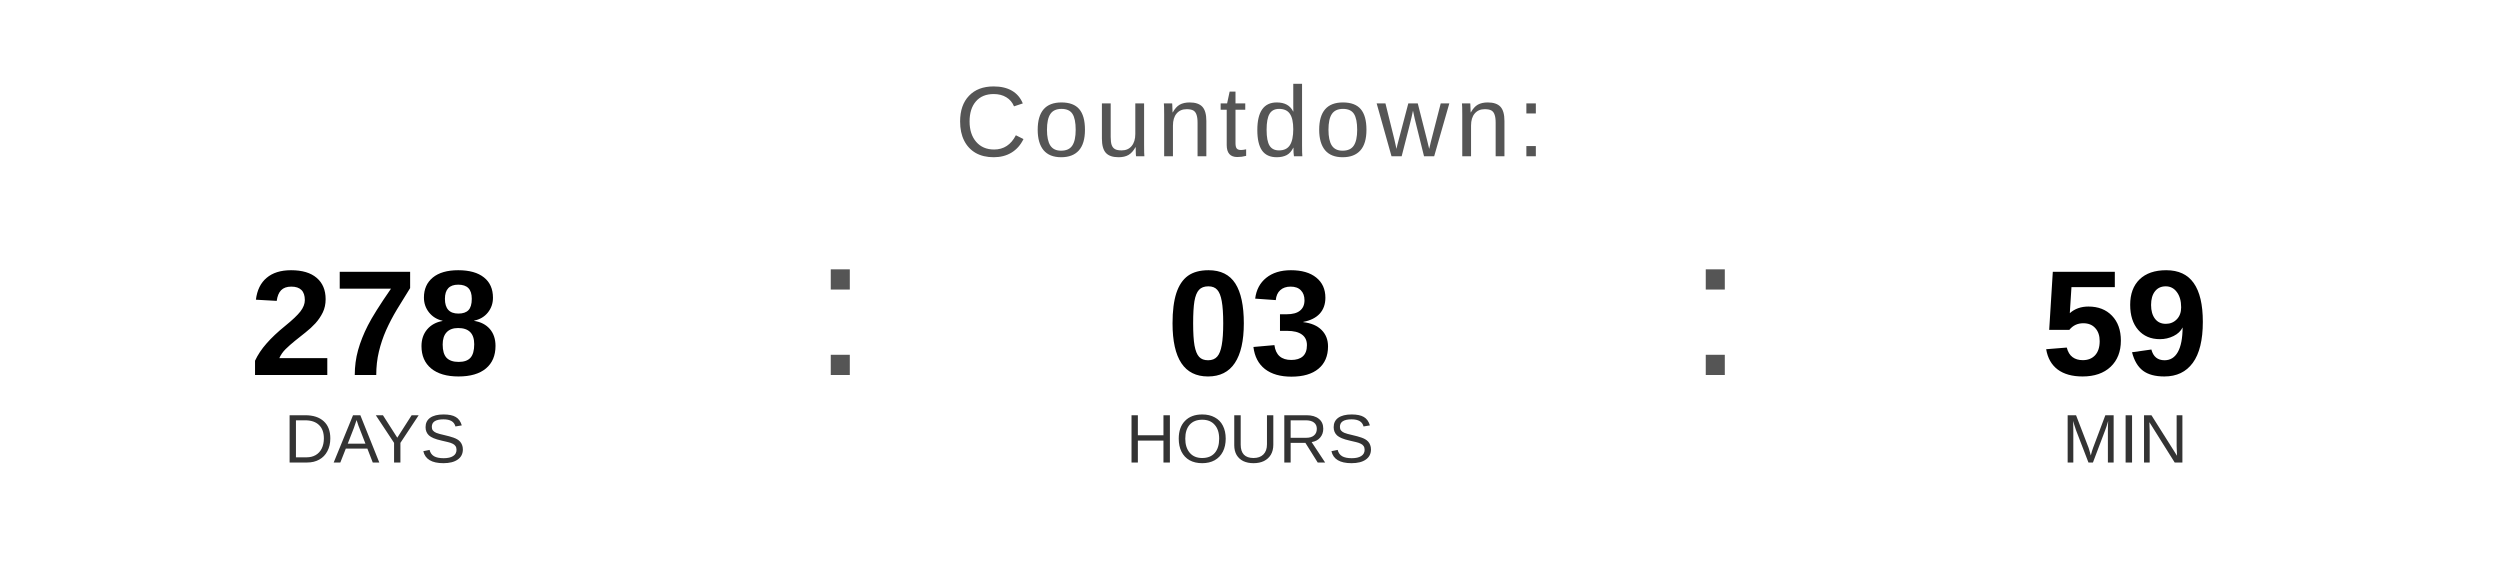
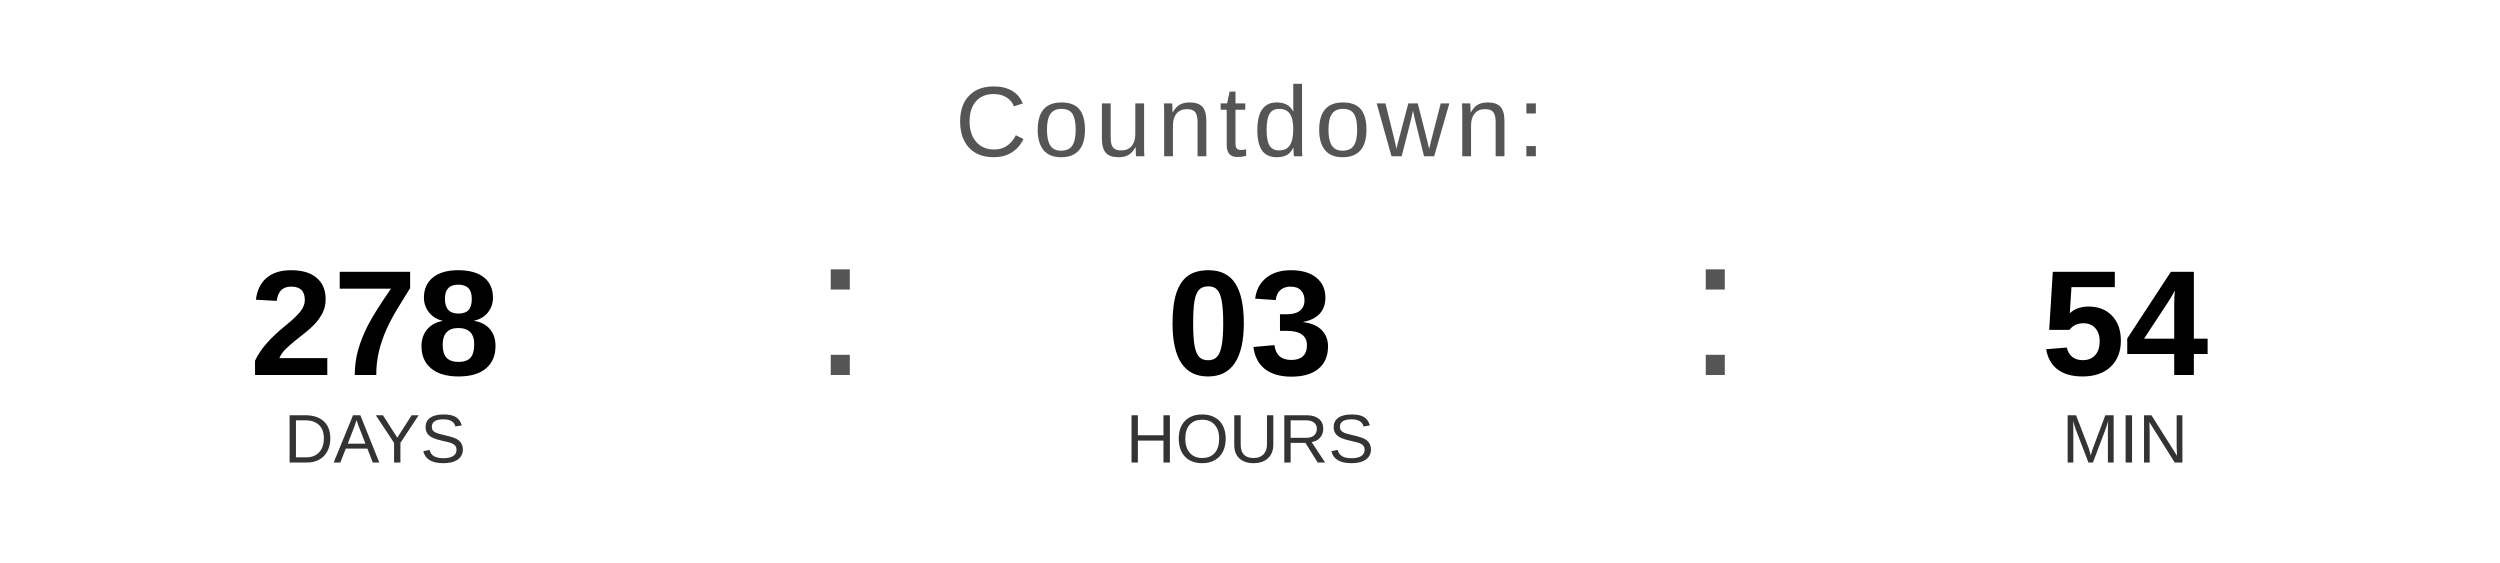
<svg xmlns="http://www.w3.org/2000/svg" width="400" height="90" viewBox="0 0 400 90">
  <text x="200" y="25" font-family="Arial, Helvetica, sans-serif" font-size="16" fill="#555555" text-anchor="middle" letter-spacing="1">
    Countdown:
  </text>
  <text x="60" y="60" font-family="Arial, Helvetica, sans-serif" font-size="24" font-weight="bold" fill="#000000" text-anchor="middle">278</text>
  <text x="60" y="74" font-family="Arial, Helvetica, sans-serif" font-size="11" fill="#333333" text-anchor="middle">DAYS</text>
  <text x="130" y="60" font-family="Arial, sans-serif" font-size="32" fill="#555555">:</text>
  <text x="200" y="60" font-family="Arial, Helvetica, sans-serif" font-size="24" font-weight="bold" fill="#000000" text-anchor="middle">03</text>
  <text x="200" y="74" font-family="Arial, Helvetica, sans-serif" font-size="11" fill="#333333" text-anchor="middle">HOURS</text>
  <text x="270" y="60" font-family="Arial, sans-serif" font-size="32" fill="#555555">:</text>
-   <text x="340" y="60" font-family="Arial, Helvetica, sans-serif" font-size="24" font-weight="bold" fill="#000000" text-anchor="middle">59</text>
+   <text x="340" y="60" font-family="Arial, Helvetica, sans-serif" font-size="24" font-weight="bold" fill="#000000" text-anchor="middle">54</text>
  <text x="340" y="74" font-family="Arial, Helvetica, sans-serif" font-size="11" fill="#333333" text-anchor="middle">MIN</text>
</svg>
